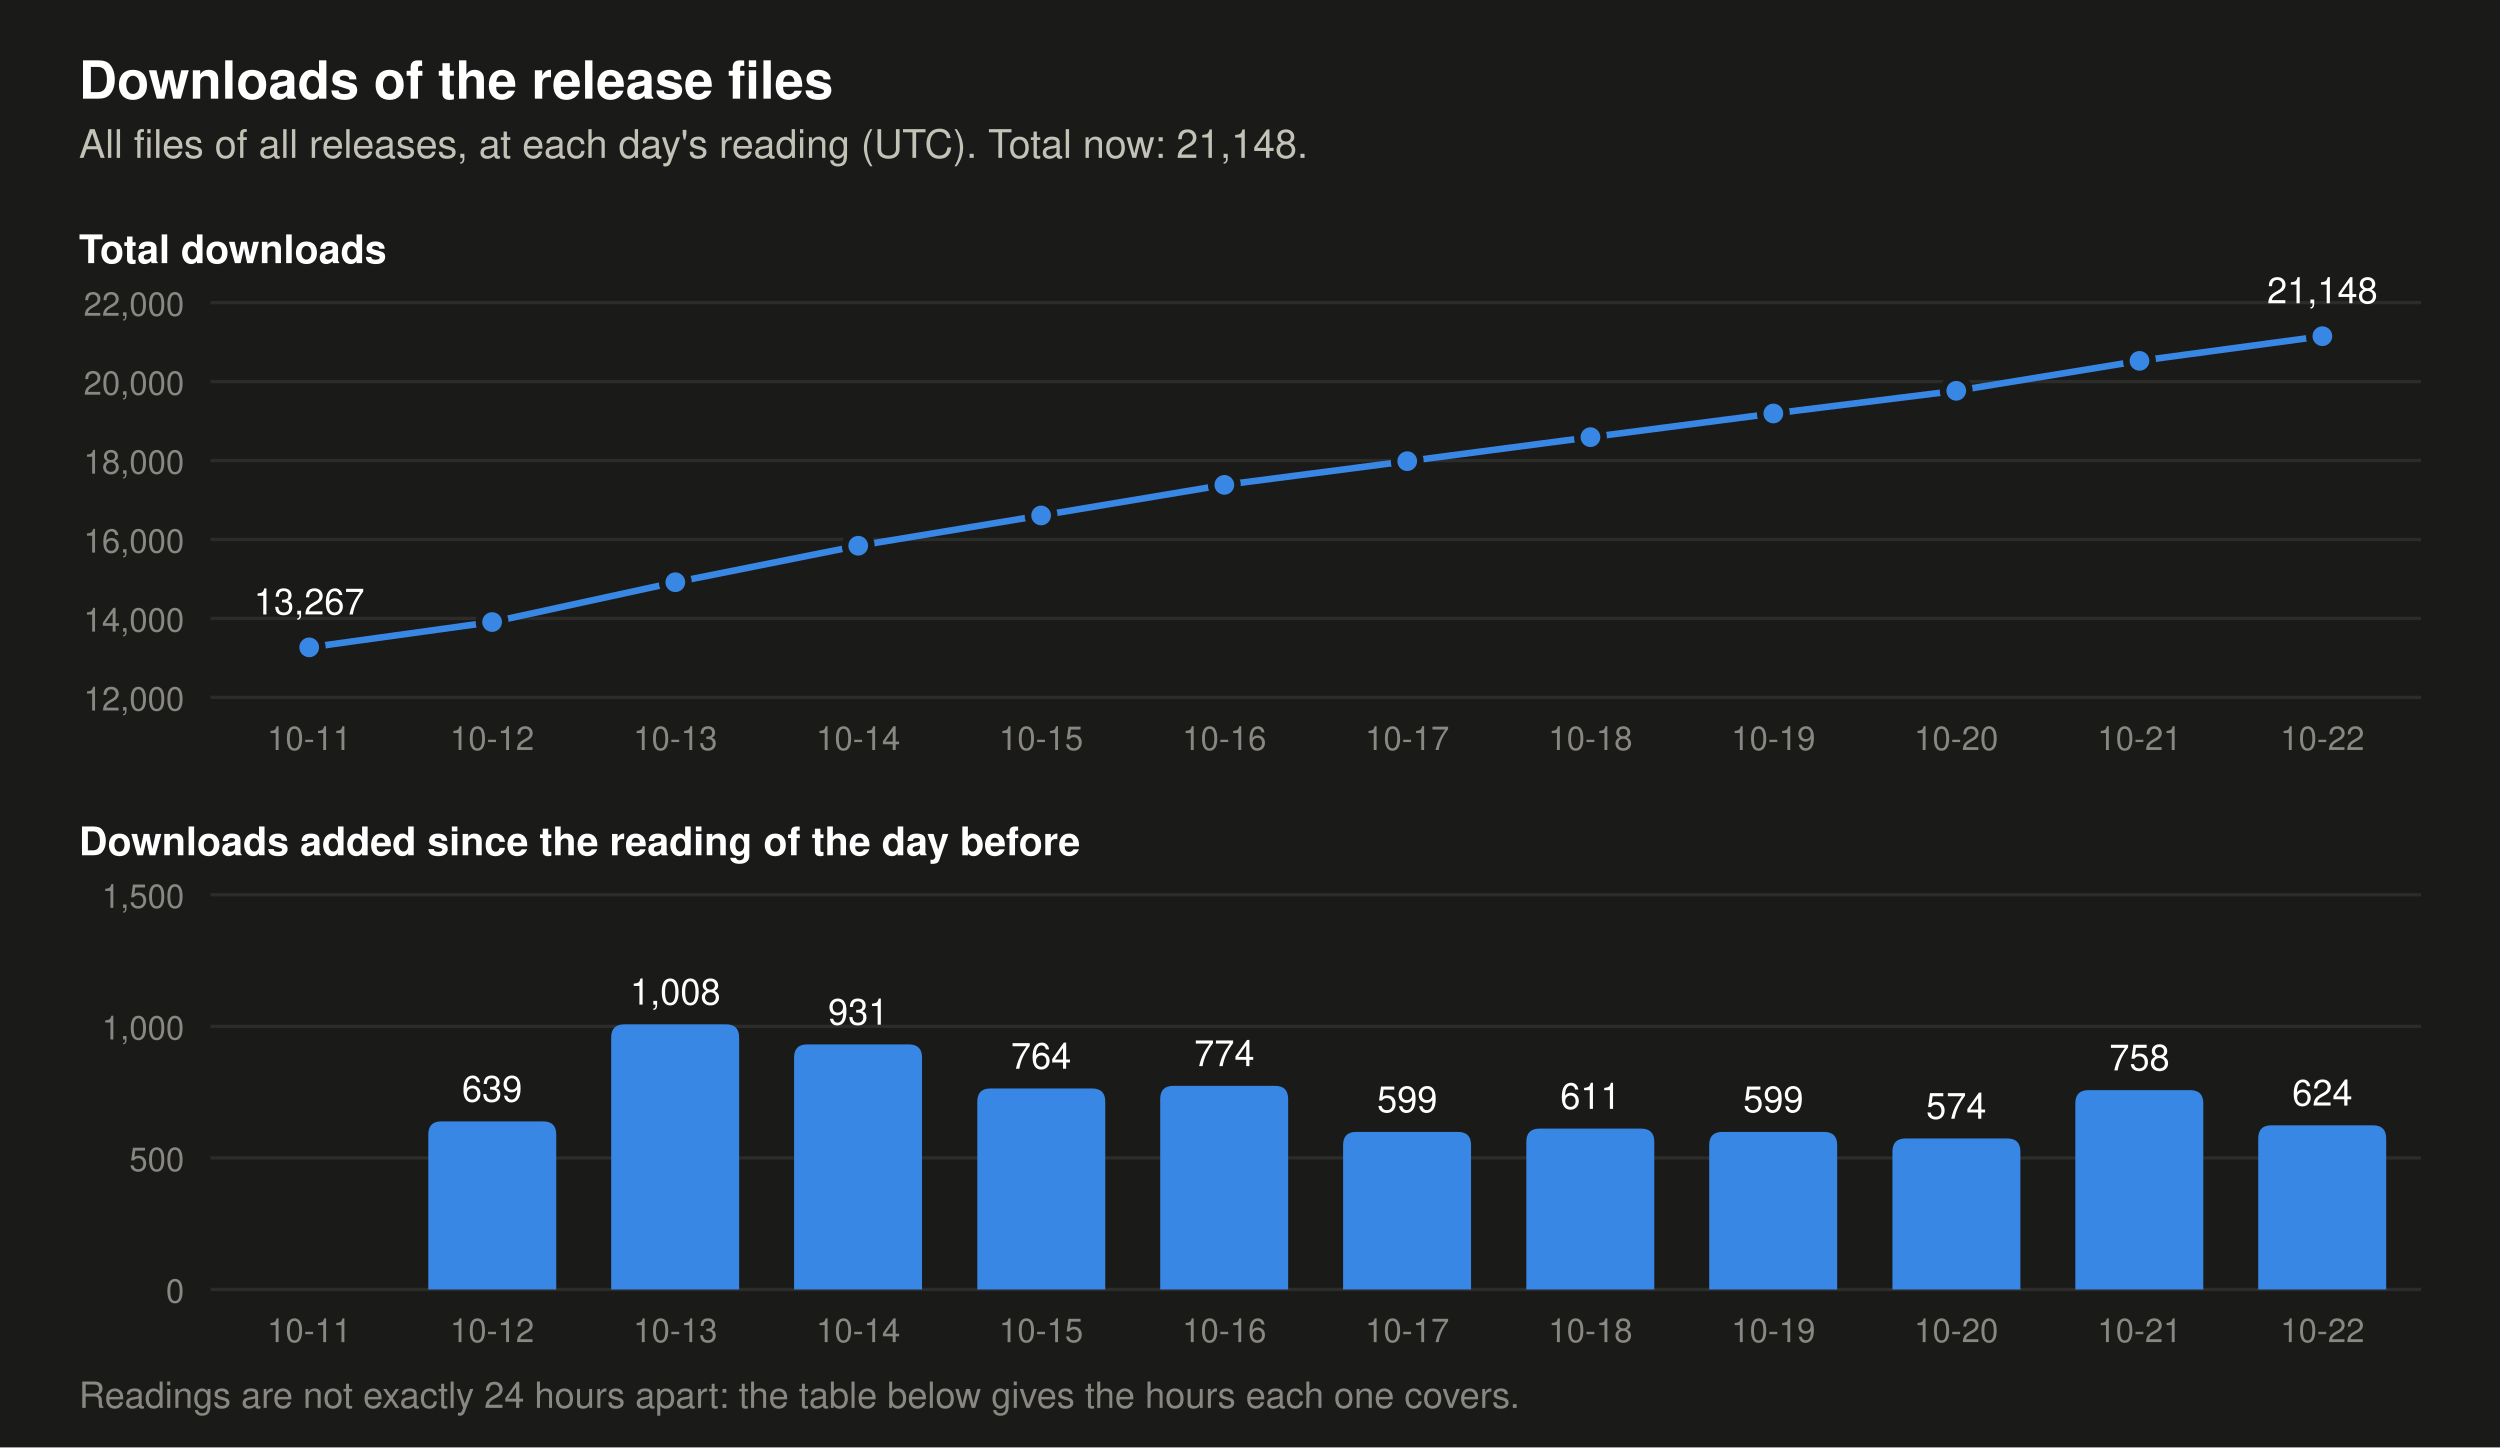
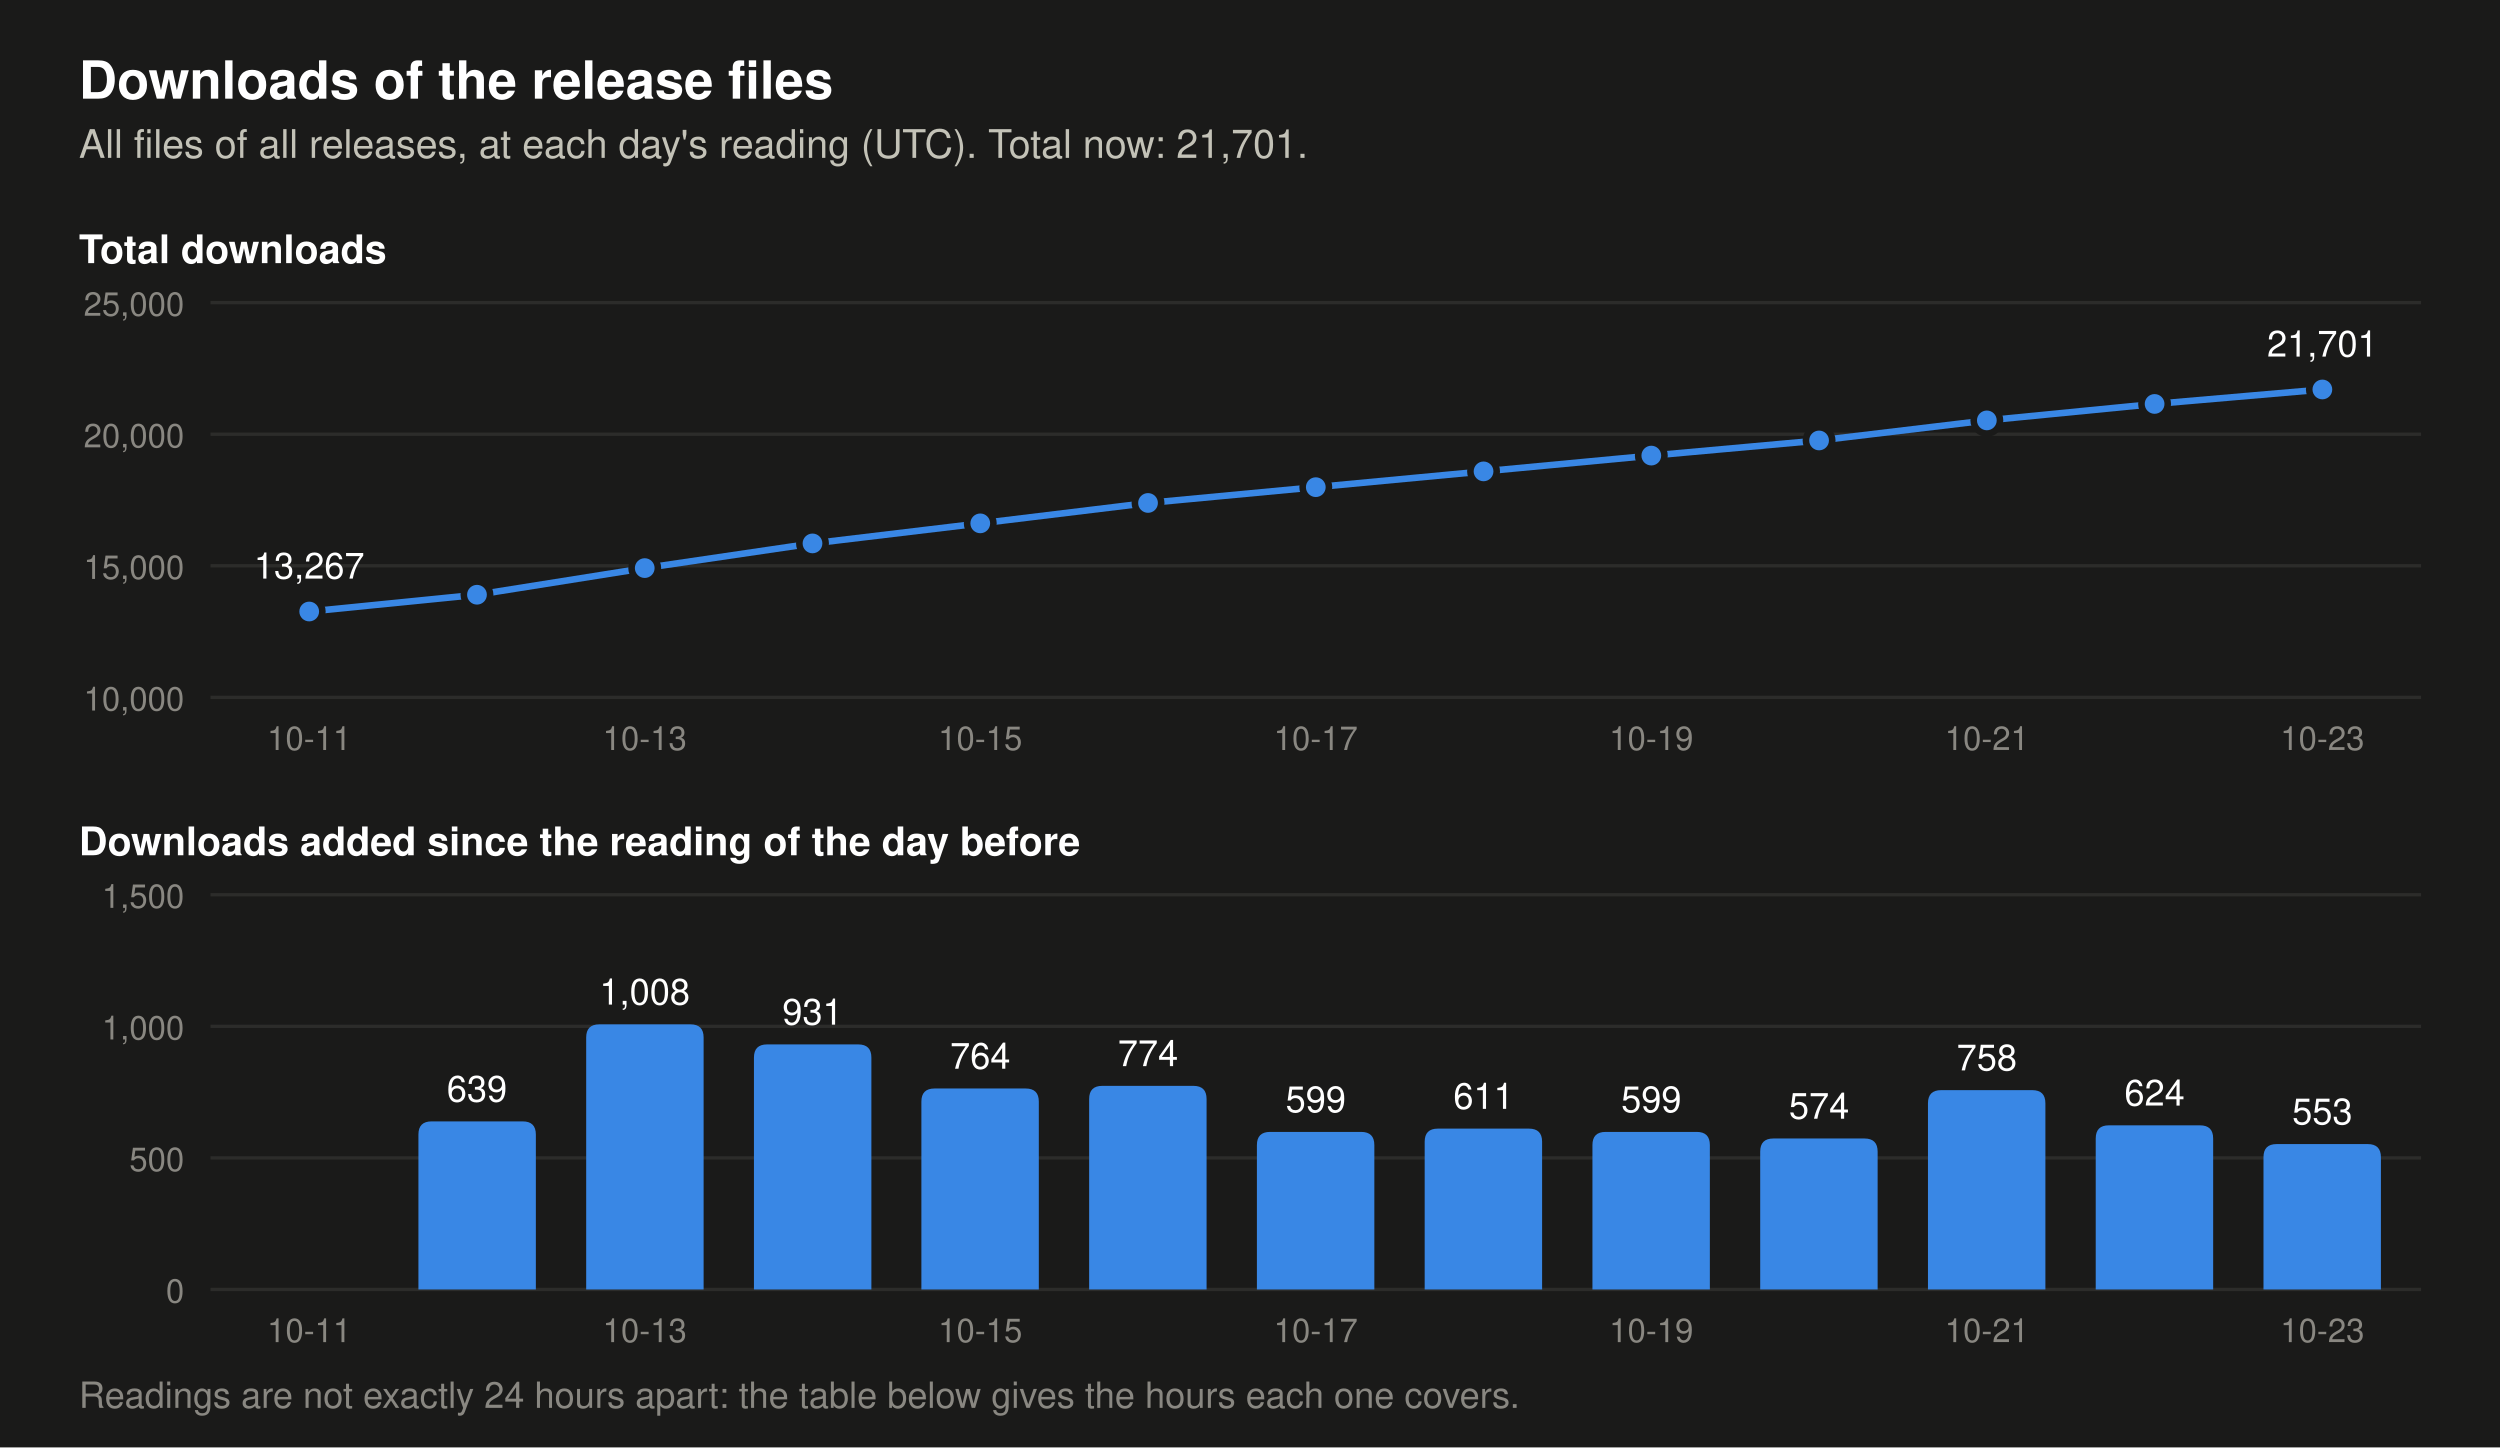
- <svg xmlns="http://www.w3.org/2000/svg" viewBox="0 0 760 440" width="760" height="440" role="img" aria-label="Two charts of the downloads of the release files. Total at each day's reading: 2026-10-11 13,267, 2026-10-12 13,906, 2026-10-13 14,914, 2026-10-14 15,845, 2026-10-15 16,609, 2026-10-16 17,383, 2026-10-17 17,982, 2026-10-18 18,593, 2026-10-19 19,192, 2026-10-20 19,766, 2026-10-21 20,524, 2026-10-22 21,148. Downloads added per day: 2026-10-12 639, 2026-10-13 1,008, 2026-10-14 931, 2026-10-15 764, 2026-10-16 774, 2026-10-17 599, 2026-10-18 611, 2026-10-19 599, 2026-10-20 574, 2026-10-21 758, 2026-10-22 624.">
+ <svg xmlns="http://www.w3.org/2000/svg" viewBox="0 0 760 440" width="760" height="440" role="img" aria-label="Two charts of the downloads of the release files. Total at each day's reading: 2026-10-11 13,267, 2026-10-12 13,906, 2026-10-13 14,914, 2026-10-14 15,845, 2026-10-15 16,609, 2026-10-16 17,383, 2026-10-17 17,982, 2026-10-18 18,593, 2026-10-19 19,192, 2026-10-20 19,766, 2026-10-21 20,524, 2026-10-22 21,148, 2026-10-23 21,701. Downloads added per day: 2026-10-12 639, 2026-10-13 1,008, 2026-10-14 931, 2026-10-15 764, 2026-10-16 774, 2026-10-17 599, 2026-10-18 611, 2026-10-19 599, 2026-10-20 574, 2026-10-21 758, 2026-10-22 624, 2026-10-23 553.">
  <rect width="760" height="440" fill="#1a1a19" />
  <text x="24.0" y="30.0" font-family="-apple-system, 'Segoe UI', Helvetica, Arial, sans-serif" font-size="16" font-weight="600" text-anchor="start" fill="#ffffff">Downloads of the release files</text>
-   <text x="24.0" y="48.0" font-family="-apple-system, 'Segoe UI', Helvetica, Arial, sans-serif" font-size="12" text-anchor="start" fill="#c3c2b7">All files of all releases, at each day's reading (UTC). Total now: 21,148.</text>
+   <text x="24.0" y="48.0" font-family="-apple-system, 'Segoe UI', Helvetica, Arial, sans-serif" font-size="12" text-anchor="start" fill="#c3c2b7">All files of all releases, at each day's reading (UTC). Total now: 21,701.</text>
  <text x="24.0" y="80.0" font-family="-apple-system, 'Segoe UI', Helvetica, Arial, sans-serif" font-size="12" font-weight="600" text-anchor="start" fill="#ffffff">Total downloads</text>
  <line x1="64" y1="212.0" x2="736" y2="212.0" stroke="#2c2c2a" stroke-width="1" />
-   <text x="56.0" y="216.0" font-family="-apple-system, 'Segoe UI', Helvetica, Arial, sans-serif" font-size="10" text-anchor="end" fill="#898781">12,000</text>
-   <line x1="64" y1="188.0" x2="736" y2="188.0" stroke="#2c2c2a" stroke-width="1" />
-   <text x="56.0" y="192.0" font-family="-apple-system, 'Segoe UI', Helvetica, Arial, sans-serif" font-size="10" text-anchor="end" fill="#898781">14,000</text>
-   <line x1="64" y1="164.0" x2="736" y2="164.0" stroke="#2c2c2a" stroke-width="1" />
-   <text x="56.0" y="168.0" font-family="-apple-system, 'Segoe UI', Helvetica, Arial, sans-serif" font-size="10" text-anchor="end" fill="#898781">16,000</text>
-   <line x1="64" y1="140.0" x2="736" y2="140.0" stroke="#2c2c2a" stroke-width="1" />
-   <text x="56.0" y="144.0" font-family="-apple-system, 'Segoe UI', Helvetica, Arial, sans-serif" font-size="10" text-anchor="end" fill="#898781">18,000</text>
-   <line x1="64" y1="116.0" x2="736" y2="116.0" stroke="#2c2c2a" stroke-width="1" />
-   <text x="56.0" y="120.0" font-family="-apple-system, 'Segoe UI', Helvetica, Arial, sans-serif" font-size="10" text-anchor="end" fill="#898781">20,000</text>
+   <text x="56.0" y="216.0" font-family="-apple-system, 'Segoe UI', Helvetica, Arial, sans-serif" font-size="10" text-anchor="end" fill="#898781">10,000</text>
+   <line x1="64" y1="172.0" x2="736" y2="172.0" stroke="#2c2c2a" stroke-width="1" />
+   <text x="56.0" y="176.0" font-family="-apple-system, 'Segoe UI', Helvetica, Arial, sans-serif" font-size="10" text-anchor="end" fill="#898781">15,000</text>
+   <line x1="64" y1="132.0" x2="736" y2="132.0" stroke="#2c2c2a" stroke-width="1" />
+   <text x="56.0" y="136.0" font-family="-apple-system, 'Segoe UI', Helvetica, Arial, sans-serif" font-size="10" text-anchor="end" fill="#898781">20,000</text>
  <line x1="64" y1="92.0" x2="736" y2="92.0" stroke="#2c2c2a" stroke-width="1" />
-   <text x="56.0" y="96.0" font-family="-apple-system, 'Segoe UI', Helvetica, Arial, sans-serif" font-size="10" text-anchor="end" fill="#898781">22,000</text>
-   <polyline points="94.0,196.8 149.6,189.1 205.3,177.0 260.9,165.9 316.5,156.7 372.2,147.4 427.8,140.2 483.5,132.9 539.1,125.7 594.7,118.8 650.4,109.7 706.0,102.2" fill="none" stroke="#3987e5" stroke-width="2" stroke-linejoin="round" />
-   <circle cx="94.0" cy="196.8" r="4" fill="#3987e5" stroke="#1a1a19" stroke-width="2" />
-   <text x="94.0" y="186.8" font-family="-apple-system, 'Segoe UI', Helvetica, Arial, sans-serif" font-size="11" text-anchor="middle" fill="#ffffff">13,267</text>
-   <circle cx="149.6" cy="189.1" r="4" fill="#3987e5" stroke="#1a1a19" stroke-width="2" />
-   <circle cx="205.3" cy="177.0" r="4" fill="#3987e5" stroke="#1a1a19" stroke-width="2" />
-   <circle cx="260.9" cy="165.9" r="4" fill="#3987e5" stroke="#1a1a19" stroke-width="2" />
-   <circle cx="316.5" cy="156.7" r="4" fill="#3987e5" stroke="#1a1a19" stroke-width="2" />
-   <circle cx="372.2" cy="147.4" r="4" fill="#3987e5" stroke="#1a1a19" stroke-width="2" />
-   <circle cx="427.8" cy="140.2" r="4" fill="#3987e5" stroke="#1a1a19" stroke-width="2" />
-   <circle cx="483.5" cy="132.9" r="4" fill="#3987e5" stroke="#1a1a19" stroke-width="2" />
-   <circle cx="539.1" cy="125.7" r="4" fill="#3987e5" stroke="#1a1a19" stroke-width="2" />
-   <circle cx="594.7" cy="118.8" r="4" fill="#3987e5" stroke="#1a1a19" stroke-width="2" />
-   <circle cx="650.4" cy="109.7" r="4" fill="#3987e5" stroke="#1a1a19" stroke-width="2" />
-   <circle cx="706.0" cy="102.2" r="4" fill="#3987e5" stroke="#1a1a19" stroke-width="2" />
-   <text x="706.0" y="92.2" font-family="-apple-system, 'Segoe UI', Helvetica, Arial, sans-serif" font-size="11" text-anchor="middle" fill="#ffffff">21,148</text>
+   <text x="56.0" y="96.0" font-family="-apple-system, 'Segoe UI', Helvetica, Arial, sans-serif" font-size="10" text-anchor="end" fill="#898781">25,000</text>
+   <polyline points="94.0,185.9 145.0,180.8 196.0,172.7 247.0,165.2 298.0,159.1 349.0,152.9 400.0,148.1 451.0,143.3 502.0,138.5 553.0,133.9 604.0,127.8 655.0,122.8 706.0,118.4" fill="none" stroke="#3987e5" stroke-width="2" stroke-linejoin="round" />
+   <circle cx="94.0" cy="185.9" r="4" fill="#3987e5" stroke="#1a1a19" stroke-width="2" />
+   <text x="94.0" y="175.9" font-family="-apple-system, 'Segoe UI', Helvetica, Arial, sans-serif" font-size="11" text-anchor="middle" fill="#ffffff">13,267</text>
+   <circle cx="145.0" cy="180.8" r="4" fill="#3987e5" stroke="#1a1a19" stroke-width="2" />
+   <circle cx="196.0" cy="172.7" r="4" fill="#3987e5" stroke="#1a1a19" stroke-width="2" />
+   <circle cx="247.0" cy="165.2" r="4" fill="#3987e5" stroke="#1a1a19" stroke-width="2" />
+   <circle cx="298.0" cy="159.1" r="4" fill="#3987e5" stroke="#1a1a19" stroke-width="2" />
+   <circle cx="349.0" cy="152.9" r="4" fill="#3987e5" stroke="#1a1a19" stroke-width="2" />
+   <circle cx="400.0" cy="148.1" r="4" fill="#3987e5" stroke="#1a1a19" stroke-width="2" />
+   <circle cx="451.0" cy="143.3" r="4" fill="#3987e5" stroke="#1a1a19" stroke-width="2" />
+   <circle cx="502.0" cy="138.5" r="4" fill="#3987e5" stroke="#1a1a19" stroke-width="2" />
+   <circle cx="553.0" cy="133.9" r="4" fill="#3987e5" stroke="#1a1a19" stroke-width="2" />
+   <circle cx="604.0" cy="127.8" r="4" fill="#3987e5" stroke="#1a1a19" stroke-width="2" />
+   <circle cx="655.0" cy="122.8" r="4" fill="#3987e5" stroke="#1a1a19" stroke-width="2" />
+   <circle cx="706.0" cy="118.4" r="4" fill="#3987e5" stroke="#1a1a19" stroke-width="2" />
+   <text x="706.0" y="108.4" font-family="-apple-system, 'Segoe UI', Helvetica, Arial, sans-serif" font-size="11" text-anchor="middle" fill="#ffffff">21,701</text>
  <text x="24.0" y="260.0" font-family="-apple-system, 'Segoe UI', Helvetica, Arial, sans-serif" font-size="12" font-weight="600" text-anchor="start" fill="#ffffff">Downloads added since the reading of the day before</text>
  <line x1="64" y1="392.0" x2="736" y2="392.0" stroke="#2c2c2a" stroke-width="1" />
  <text x="56.0" y="396.0" font-family="-apple-system, 'Segoe UI', Helvetica, Arial, sans-serif" font-size="10" text-anchor="end" fill="#898781">0</text>
  <line x1="64" y1="352.0" x2="736" y2="352.0" stroke="#2c2c2a" stroke-width="1" />
  <text x="56.0" y="356.0" font-family="-apple-system, 'Segoe UI', Helvetica, Arial, sans-serif" font-size="10" text-anchor="end" fill="#898781">500</text>
  <line x1="64" y1="312.0" x2="736" y2="312.0" stroke="#2c2c2a" stroke-width="1" />
  <text x="56.0" y="316.0" font-family="-apple-system, 'Segoe UI', Helvetica, Arial, sans-serif" font-size="10" text-anchor="end" fill="#898781">1,000</text>
  <line x1="64" y1="272.0" x2="736" y2="272.0" stroke="#2c2c2a" stroke-width="1" />
  <text x="56.0" y="276.0" font-family="-apple-system, 'Segoe UI', Helvetica, Arial, sans-serif" font-size="10" text-anchor="end" fill="#898781">1,500</text>
-   <path d="M130.2,392 v-47.1 q0,-4 4,-4 h30.9 q4,0 4,4 v47.1 z" fill="#3987e5" />
-   <text x="149.6" y="334.9" font-family="-apple-system, 'Segoe UI', Helvetica, Arial, sans-serif" font-size="11" text-anchor="middle" fill="#ffffff">639</text>
-   <path d="M185.8,392 v-76.6 q0,-4 4,-4 h30.9 q4,0 4,4 v76.6 z" fill="#3987e5" />
-   <text x="205.3" y="305.4" font-family="-apple-system, 'Segoe UI', Helvetica, Arial, sans-serif" font-size="11" text-anchor="middle" fill="#ffffff">1,008</text>
-   <path d="M241.4,392 v-70.5 q0,-4 4,-4 h30.9 q4,0 4,4 v70.5 z" fill="#3987e5" />
-   <text x="260.9" y="311.5" font-family="-apple-system, 'Segoe UI', Helvetica, Arial, sans-serif" font-size="11" text-anchor="middle" fill="#ffffff">931</text>
-   <path d="M297.1,392 v-57.1 q0,-4 4,-4 h30.9 q4,0 4,4 v57.1 z" fill="#3987e5" />
-   <text x="316.5" y="324.9" font-family="-apple-system, 'Segoe UI', Helvetica, Arial, sans-serif" font-size="11" text-anchor="middle" fill="#ffffff">764</text>
-   <path d="M352.7,392 v-57.9 q0,-4 4,-4 h30.9 q4,0 4,4 v57.9 z" fill="#3987e5" />
-   <text x="372.2" y="324.1" font-family="-apple-system, 'Segoe UI', Helvetica, Arial, sans-serif" font-size="11" text-anchor="middle" fill="#ffffff">774</text>
-   <path d="M408.3,392 v-43.9 q0,-4 4,-4 h30.9 q4,0 4,4 v43.9 z" fill="#3987e5" />
-   <text x="427.8" y="338.1" font-family="-apple-system, 'Segoe UI', Helvetica, Arial, sans-serif" font-size="11" text-anchor="middle" fill="#ffffff">599</text>
-   <path d="M464.0,392 v-44.9 q0,-4 4,-4 h30.9 q4,0 4,4 v44.9 z" fill="#3987e5" />
-   <text x="483.5" y="337.1" font-family="-apple-system, 'Segoe UI', Helvetica, Arial, sans-serif" font-size="11" text-anchor="middle" fill="#ffffff">611</text>
-   <path d="M519.6,392 v-43.9 q0,-4 4,-4 h30.9 q4,0 4,4 v43.9 z" fill="#3987e5" />
-   <text x="539.1" y="338.1" font-family="-apple-system, 'Segoe UI', Helvetica, Arial, sans-serif" font-size="11" text-anchor="middle" fill="#ffffff">599</text>
-   <path d="M575.3,392 v-41.9 q0,-4 4,-4 h30.9 q4,0 4,4 v41.9 z" fill="#3987e5" />
-   <text x="594.7" y="340.1" font-family="-apple-system, 'Segoe UI', Helvetica, Arial, sans-serif" font-size="11" text-anchor="middle" fill="#ffffff">574</text>
-   <path d="M630.9,392 v-56.6 q0,-4 4,-4 h30.9 q4,0 4,4 v56.6 z" fill="#3987e5" />
-   <text x="650.4" y="325.4" font-family="-apple-system, 'Segoe UI', Helvetica, Arial, sans-serif" font-size="11" text-anchor="middle" fill="#ffffff">758</text>
-   <path d="M686.5,392 v-45.9 q0,-4 4,-4 h30.9 q4,0 4,4 v45.9 z" fill="#3987e5" />
-   <text x="706.0" y="336.1" font-family="-apple-system, 'Segoe UI', Helvetica, Arial, sans-serif" font-size="11" text-anchor="middle" fill="#ffffff">624</text>
+   <path d="M127.2,392 v-47.1 q0,-4 4,-4 h27.7 q4,0 4,4 v47.1 z" fill="#3987e5" />
+   <text x="145.0" y="334.9" font-family="-apple-system, 'Segoe UI', Helvetica, Arial, sans-serif" font-size="11" text-anchor="middle" fill="#ffffff">639</text>
+   <path d="M178.2,392 v-76.6 q0,-4 4,-4 h27.7 q4,0 4,4 v76.6 z" fill="#3987e5" />
+   <text x="196.0" y="305.4" font-family="-apple-system, 'Segoe UI', Helvetica, Arial, sans-serif" font-size="11" text-anchor="middle" fill="#ffffff">1,008</text>
+   <path d="M229.2,392 v-70.5 q0,-4 4,-4 h27.7 q4,0 4,4 v70.5 z" fill="#3987e5" />
+   <text x="247.0" y="311.5" font-family="-apple-system, 'Segoe UI', Helvetica, Arial, sans-serif" font-size="11" text-anchor="middle" fill="#ffffff">931</text>
+   <path d="M280.1,392 v-57.1 q0,-4 4,-4 h27.7 q4,0 4,4 v57.1 z" fill="#3987e5" />
+   <text x="298.0" y="324.9" font-family="-apple-system, 'Segoe UI', Helvetica, Arial, sans-serif" font-size="11" text-anchor="middle" fill="#ffffff">764</text>
+   <path d="M331.1,392 v-57.9 q0,-4 4,-4 h27.7 q4,0 4,4 v57.9 z" fill="#3987e5" />
+   <text x="349.0" y="324.1" font-family="-apple-system, 'Segoe UI', Helvetica, Arial, sans-serif" font-size="11" text-anchor="middle" fill="#ffffff">774</text>
+   <path d="M382.1,392 v-43.9 q0,-4 4,-4 h27.7 q4,0 4,4 v43.9 z" fill="#3987e5" />
+   <text x="400.0" y="338.1" font-family="-apple-system, 'Segoe UI', Helvetica, Arial, sans-serif" font-size="11" text-anchor="middle" fill="#ffffff">599</text>
+   <path d="M433.1,392 v-44.9 q0,-4 4,-4 h27.7 q4,0 4,4 v44.9 z" fill="#3987e5" />
+   <text x="451.0" y="337.1" font-family="-apple-system, 'Segoe UI', Helvetica, Arial, sans-serif" font-size="11" text-anchor="middle" fill="#ffffff">611</text>
+   <path d="M484.1,392 v-43.9 q0,-4 4,-4 h27.7 q4,0 4,4 v43.9 z" fill="#3987e5" />
+   <text x="502.0" y="338.1" font-family="-apple-system, 'Segoe UI', Helvetica, Arial, sans-serif" font-size="11" text-anchor="middle" fill="#ffffff">599</text>
+   <path d="M535.1,392 v-41.9 q0,-4 4,-4 h27.7 q4,0 4,4 v41.9 z" fill="#3987e5" />
+   <text x="553.0" y="340.1" font-family="-apple-system, 'Segoe UI', Helvetica, Arial, sans-serif" font-size="11" text-anchor="middle" fill="#ffffff">574</text>
+   <path d="M586.1,392 v-56.6 q0,-4 4,-4 h27.7 q4,0 4,4 v56.6 z" fill="#3987e5" />
+   <text x="604.0" y="325.4" font-family="-apple-system, 'Segoe UI', Helvetica, Arial, sans-serif" font-size="11" text-anchor="middle" fill="#ffffff">758</text>
+   <path d="M637.1,392 v-45.9 q0,-4 4,-4 h27.7 q4,0 4,4 v45.9 z" fill="#3987e5" />
+   <text x="655.0" y="336.1" font-family="-apple-system, 'Segoe UI', Helvetica, Arial, sans-serif" font-size="11" text-anchor="middle" fill="#ffffff">624</text>
+   <path d="M688.1,392 v-40.2 q0,-4 4,-4 h27.7 q4,0 4,4 v40.2 z" fill="#3987e5" />
+   <text x="706.0" y="341.8" font-family="-apple-system, 'Segoe UI', Helvetica, Arial, sans-serif" font-size="11" text-anchor="middle" fill="#ffffff">553</text>
  <text x="94.0" y="228.0" font-family="-apple-system, 'Segoe UI', Helvetica, Arial, sans-serif" font-size="10" text-anchor="middle" fill="#898781">10-11</text>
  <text x="94.0" y="408.0" font-family="-apple-system, 'Segoe UI', Helvetica, Arial, sans-serif" font-size="10" text-anchor="middle" fill="#898781">10-11</text>
-   <text x="149.6" y="228.0" font-family="-apple-system, 'Segoe UI', Helvetica, Arial, sans-serif" font-size="10" text-anchor="middle" fill="#898781">10-12</text>
-   <text x="149.6" y="408.0" font-family="-apple-system, 'Segoe UI', Helvetica, Arial, sans-serif" font-size="10" text-anchor="middle" fill="#898781">10-12</text>
-   <text x="205.3" y="228.0" font-family="-apple-system, 'Segoe UI', Helvetica, Arial, sans-serif" font-size="10" text-anchor="middle" fill="#898781">10-13</text>
-   <text x="205.3" y="408.0" font-family="-apple-system, 'Segoe UI', Helvetica, Arial, sans-serif" font-size="10" text-anchor="middle" fill="#898781">10-13</text>
-   <text x="260.9" y="228.0" font-family="-apple-system, 'Segoe UI', Helvetica, Arial, sans-serif" font-size="10" text-anchor="middle" fill="#898781">10-14</text>
-   <text x="260.9" y="408.0" font-family="-apple-system, 'Segoe UI', Helvetica, Arial, sans-serif" font-size="10" text-anchor="middle" fill="#898781">10-14</text>
-   <text x="316.5" y="228.0" font-family="-apple-system, 'Segoe UI', Helvetica, Arial, sans-serif" font-size="10" text-anchor="middle" fill="#898781">10-15</text>
-   <text x="316.5" y="408.0" font-family="-apple-system, 'Segoe UI', Helvetica, Arial, sans-serif" font-size="10" text-anchor="middle" fill="#898781">10-15</text>
-   <text x="372.2" y="228.0" font-family="-apple-system, 'Segoe UI', Helvetica, Arial, sans-serif" font-size="10" text-anchor="middle" fill="#898781">10-16</text>
-   <text x="372.2" y="408.0" font-family="-apple-system, 'Segoe UI', Helvetica, Arial, sans-serif" font-size="10" text-anchor="middle" fill="#898781">10-16</text>
-   <text x="427.8" y="228.0" font-family="-apple-system, 'Segoe UI', Helvetica, Arial, sans-serif" font-size="10" text-anchor="middle" fill="#898781">10-17</text>
-   <text x="427.8" y="408.0" font-family="-apple-system, 'Segoe UI', Helvetica, Arial, sans-serif" font-size="10" text-anchor="middle" fill="#898781">10-17</text>
-   <text x="483.5" y="228.0" font-family="-apple-system, 'Segoe UI', Helvetica, Arial, sans-serif" font-size="10" text-anchor="middle" fill="#898781">10-18</text>
-   <text x="483.5" y="408.0" font-family="-apple-system, 'Segoe UI', Helvetica, Arial, sans-serif" font-size="10" text-anchor="middle" fill="#898781">10-18</text>
-   <text x="539.1" y="228.0" font-family="-apple-system, 'Segoe UI', Helvetica, Arial, sans-serif" font-size="10" text-anchor="middle" fill="#898781">10-19</text>
-   <text x="539.1" y="408.0" font-family="-apple-system, 'Segoe UI', Helvetica, Arial, sans-serif" font-size="10" text-anchor="middle" fill="#898781">10-19</text>
-   <text x="594.7" y="228.0" font-family="-apple-system, 'Segoe UI', Helvetica, Arial, sans-serif" font-size="10" text-anchor="middle" fill="#898781">10-20</text>
-   <text x="594.7" y="408.0" font-family="-apple-system, 'Segoe UI', Helvetica, Arial, sans-serif" font-size="10" text-anchor="middle" fill="#898781">10-20</text>
-   <text x="650.4" y="228.0" font-family="-apple-system, 'Segoe UI', Helvetica, Arial, sans-serif" font-size="10" text-anchor="middle" fill="#898781">10-21</text>
-   <text x="650.4" y="408.0" font-family="-apple-system, 'Segoe UI', Helvetica, Arial, sans-serif" font-size="10" text-anchor="middle" fill="#898781">10-21</text>
-   <text x="706.0" y="228.0" font-family="-apple-system, 'Segoe UI', Helvetica, Arial, sans-serif" font-size="10" text-anchor="middle" fill="#898781">10-22</text>
-   <text x="706.0" y="408.0" font-family="-apple-system, 'Segoe UI', Helvetica, Arial, sans-serif" font-size="10" text-anchor="middle" fill="#898781">10-22</text>
+   <text x="196.0" y="228.0" font-family="-apple-system, 'Segoe UI', Helvetica, Arial, sans-serif" font-size="10" text-anchor="middle" fill="#898781">10-13</text>
+   <text x="196.0" y="408.0" font-family="-apple-system, 'Segoe UI', Helvetica, Arial, sans-serif" font-size="10" text-anchor="middle" fill="#898781">10-13</text>
+   <text x="298.0" y="228.0" font-family="-apple-system, 'Segoe UI', Helvetica, Arial, sans-serif" font-size="10" text-anchor="middle" fill="#898781">10-15</text>
+   <text x="298.0" y="408.0" font-family="-apple-system, 'Segoe UI', Helvetica, Arial, sans-serif" font-size="10" text-anchor="middle" fill="#898781">10-15</text>
+   <text x="400.0" y="228.0" font-family="-apple-system, 'Segoe UI', Helvetica, Arial, sans-serif" font-size="10" text-anchor="middle" fill="#898781">10-17</text>
+   <text x="400.0" y="408.0" font-family="-apple-system, 'Segoe UI', Helvetica, Arial, sans-serif" font-size="10" text-anchor="middle" fill="#898781">10-17</text>
+   <text x="502.0" y="228.0" font-family="-apple-system, 'Segoe UI', Helvetica, Arial, sans-serif" font-size="10" text-anchor="middle" fill="#898781">10-19</text>
+   <text x="502.0" y="408.0" font-family="-apple-system, 'Segoe UI', Helvetica, Arial, sans-serif" font-size="10" text-anchor="middle" fill="#898781">10-19</text>
+   <text x="604.0" y="228.0" font-family="-apple-system, 'Segoe UI', Helvetica, Arial, sans-serif" font-size="10" text-anchor="middle" fill="#898781">10-21</text>
+   <text x="604.0" y="408.0" font-family="-apple-system, 'Segoe UI', Helvetica, Arial, sans-serif" font-size="10" text-anchor="middle" fill="#898781">10-21</text>
+   <text x="706.0" y="228.0" font-family="-apple-system, 'Segoe UI', Helvetica, Arial, sans-serif" font-size="10" text-anchor="middle" fill="#898781">10-23</text>
+   <text x="706.0" y="408.0" font-family="-apple-system, 'Segoe UI', Helvetica, Arial, sans-serif" font-size="10" text-anchor="middle" fill="#898781">10-23</text>
  <text x="24.0" y="428.0" font-family="-apple-system, 'Segoe UI', Helvetica, Arial, sans-serif" font-size="11" text-anchor="start" fill="#898781">Readings are not exactly 24 hours apart: the table below gives the hours each one covers.</text>
</svg>
